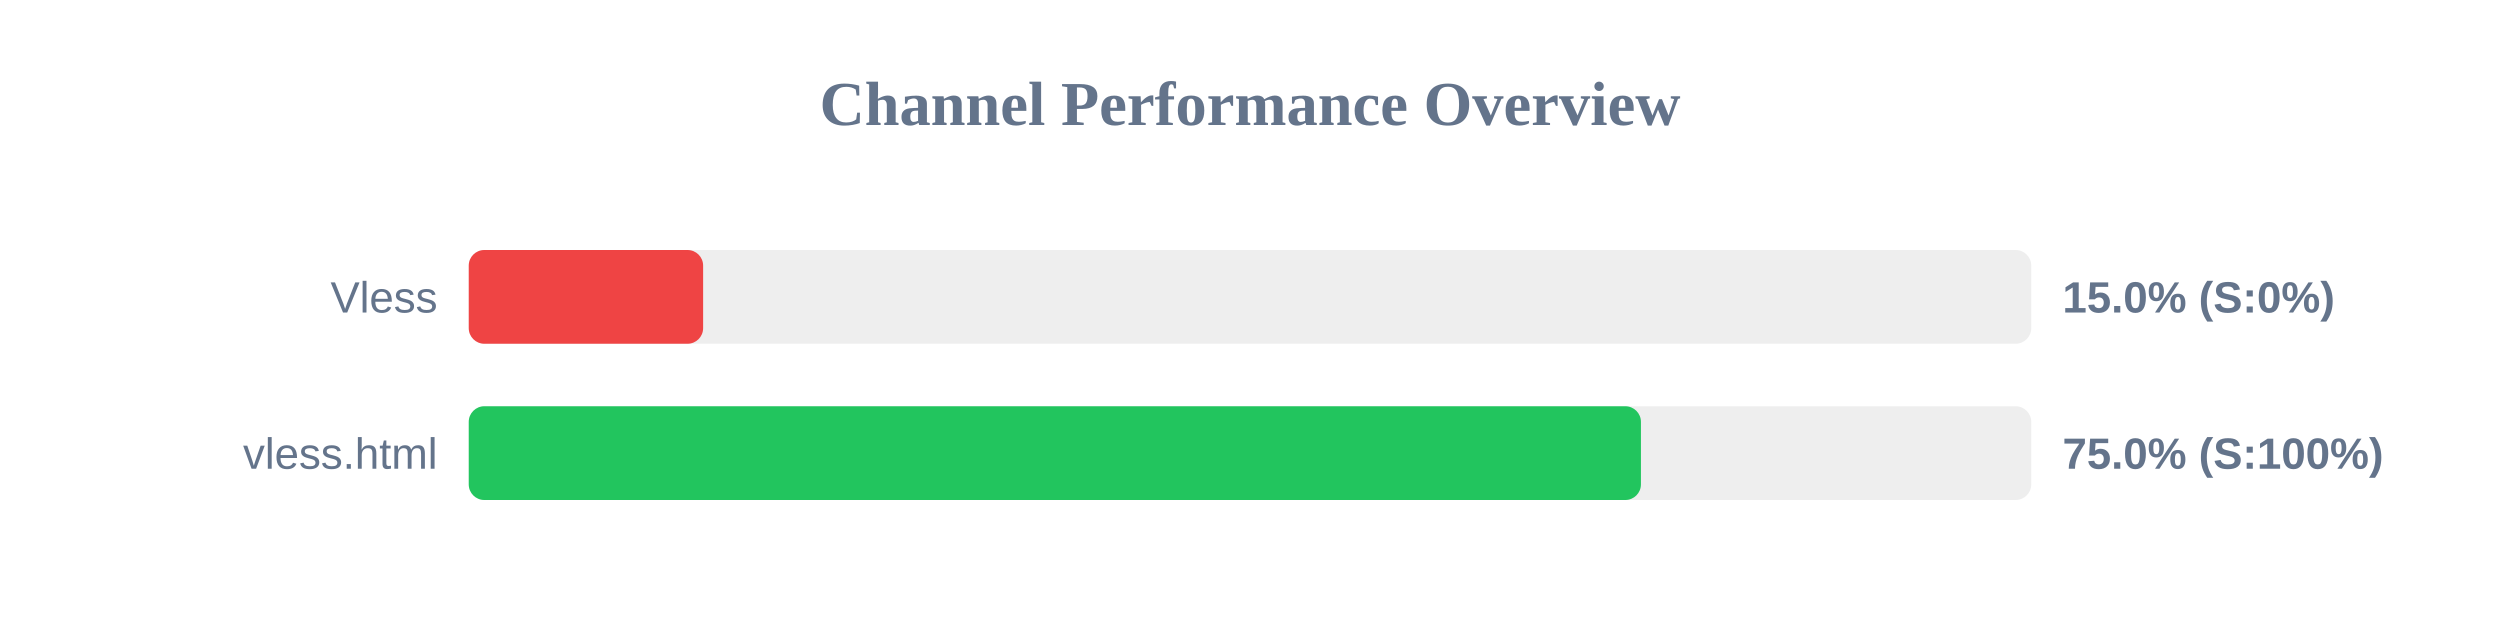
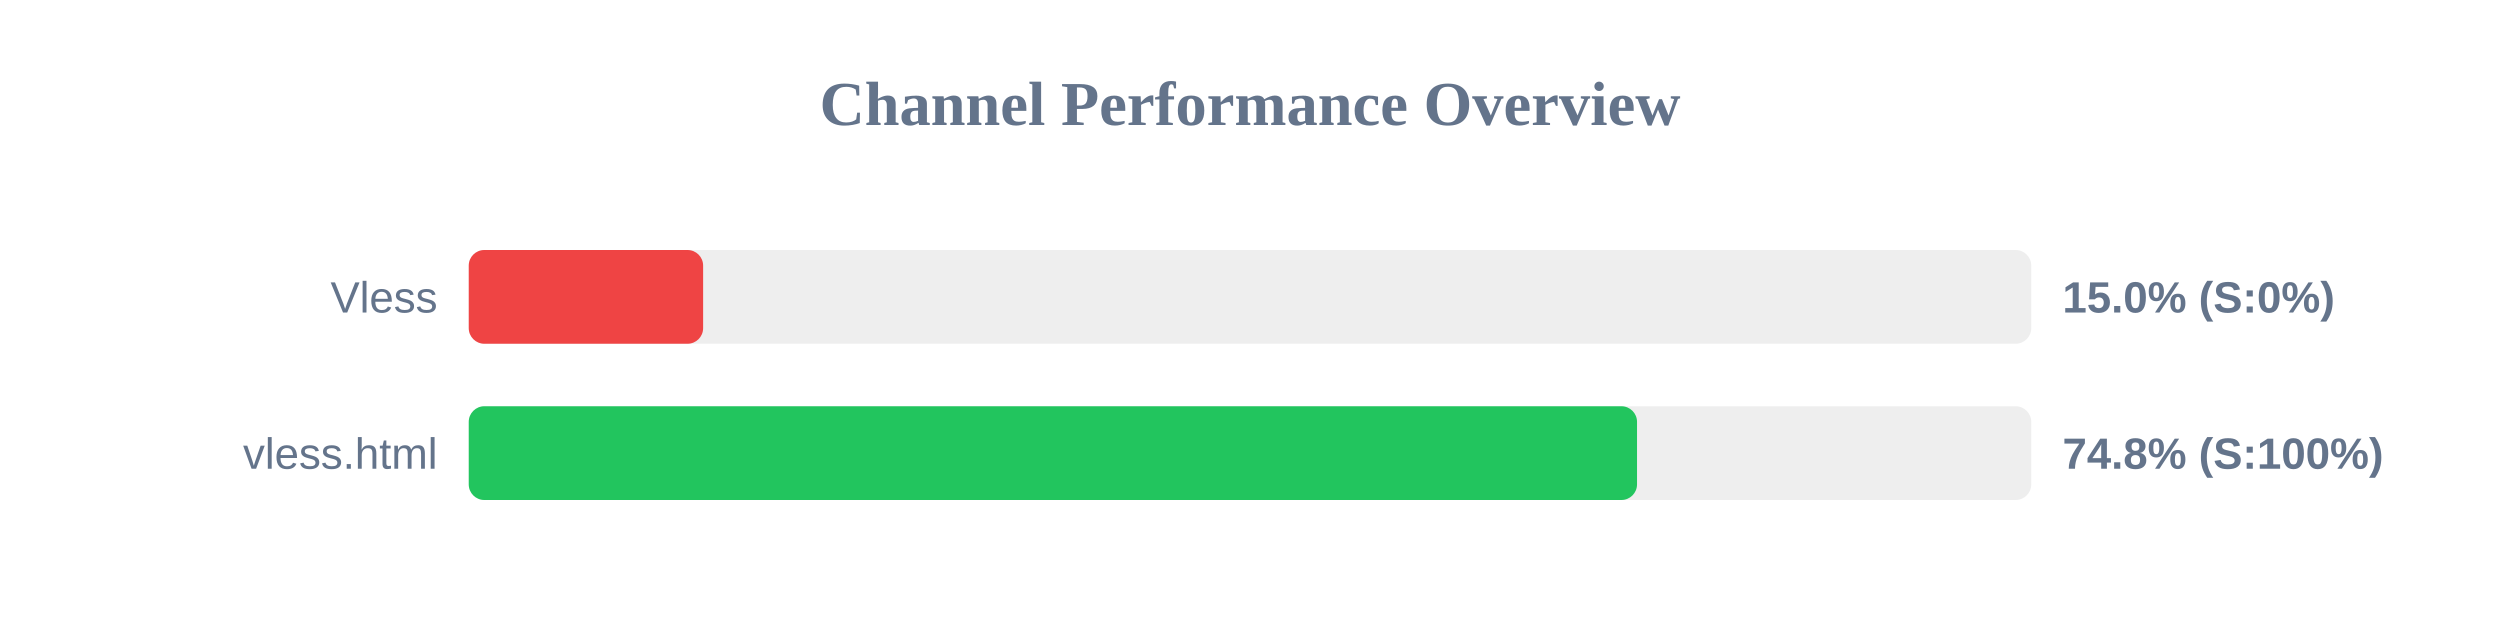
<svg xmlns="http://www.w3.org/2000/svg" width="800" height="200" version="1.1">
  <style>
        .row { font: 14px Arial; fill: #64748b; }
        .score { font: bold 14px Arial; fill: #64748b; }
    </style>
  <text x="400" y="40" text-anchor="middle" font-size="20px" font-weight="bold" fill="#64748b">Channel Performance Overview</text>
  <rect x="150" y="80" width="500" height="30" fill="#eee" rx="5" />
  <rect x="150" y="80" width="75.0" height="30" fill="#ef4444" rx="5" />
  <text x="140" y="100" text-anchor="end" class="row">Vless</text>
  <text x="660" y="100" text-anchor="start" class="score">15.0% (S:0%)</text>
  <rect x="150" y="130" width="500" height="30" fill="#eee" rx="5" />
-   <rect x="150" y="130" width="375.1" height="30" fill="#22c55e" rx="5" />
+   <rect x="150" y="130" width="373.85" height="30" fill="#22c55e" rx="5" />
  <text x="140" y="150" text-anchor="end" class="row">vless.html</text>
-   <text x="660" y="150" text-anchor="start" class="score">75.0% (S:100%)</text>
+   <text x="660" y="150" text-anchor="start" class="score">74.8% (S:100%)</text>
</svg>
